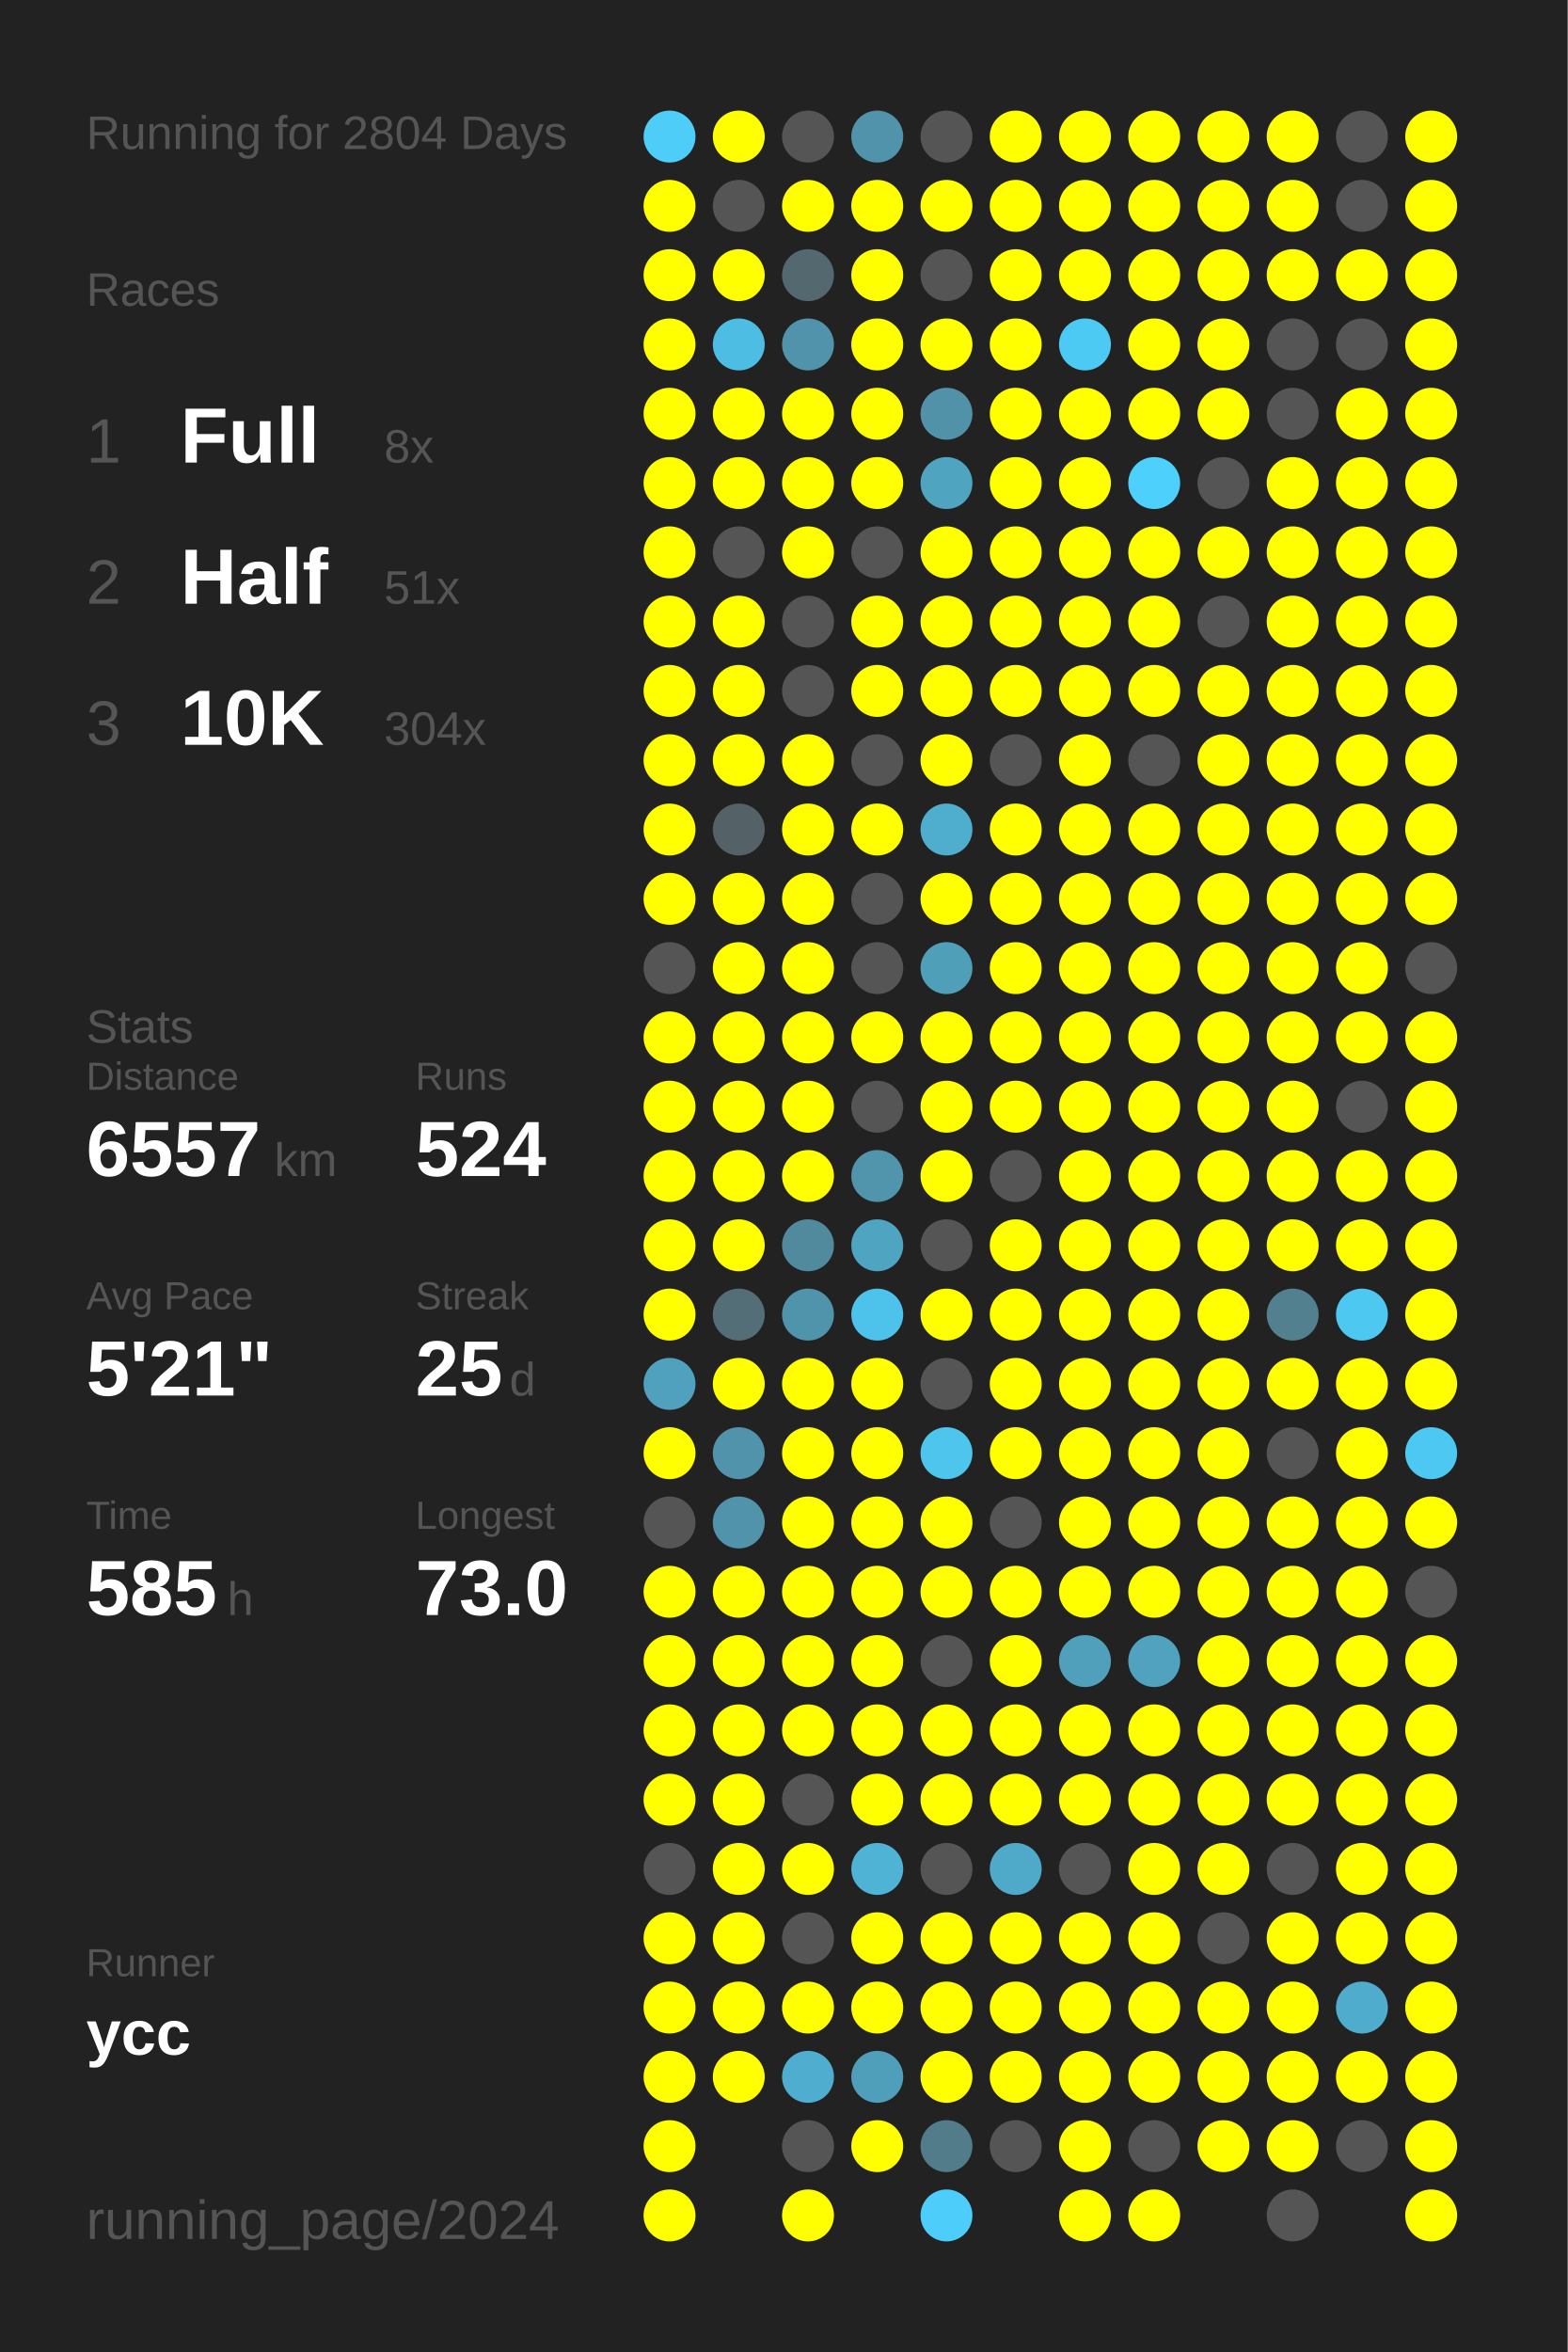
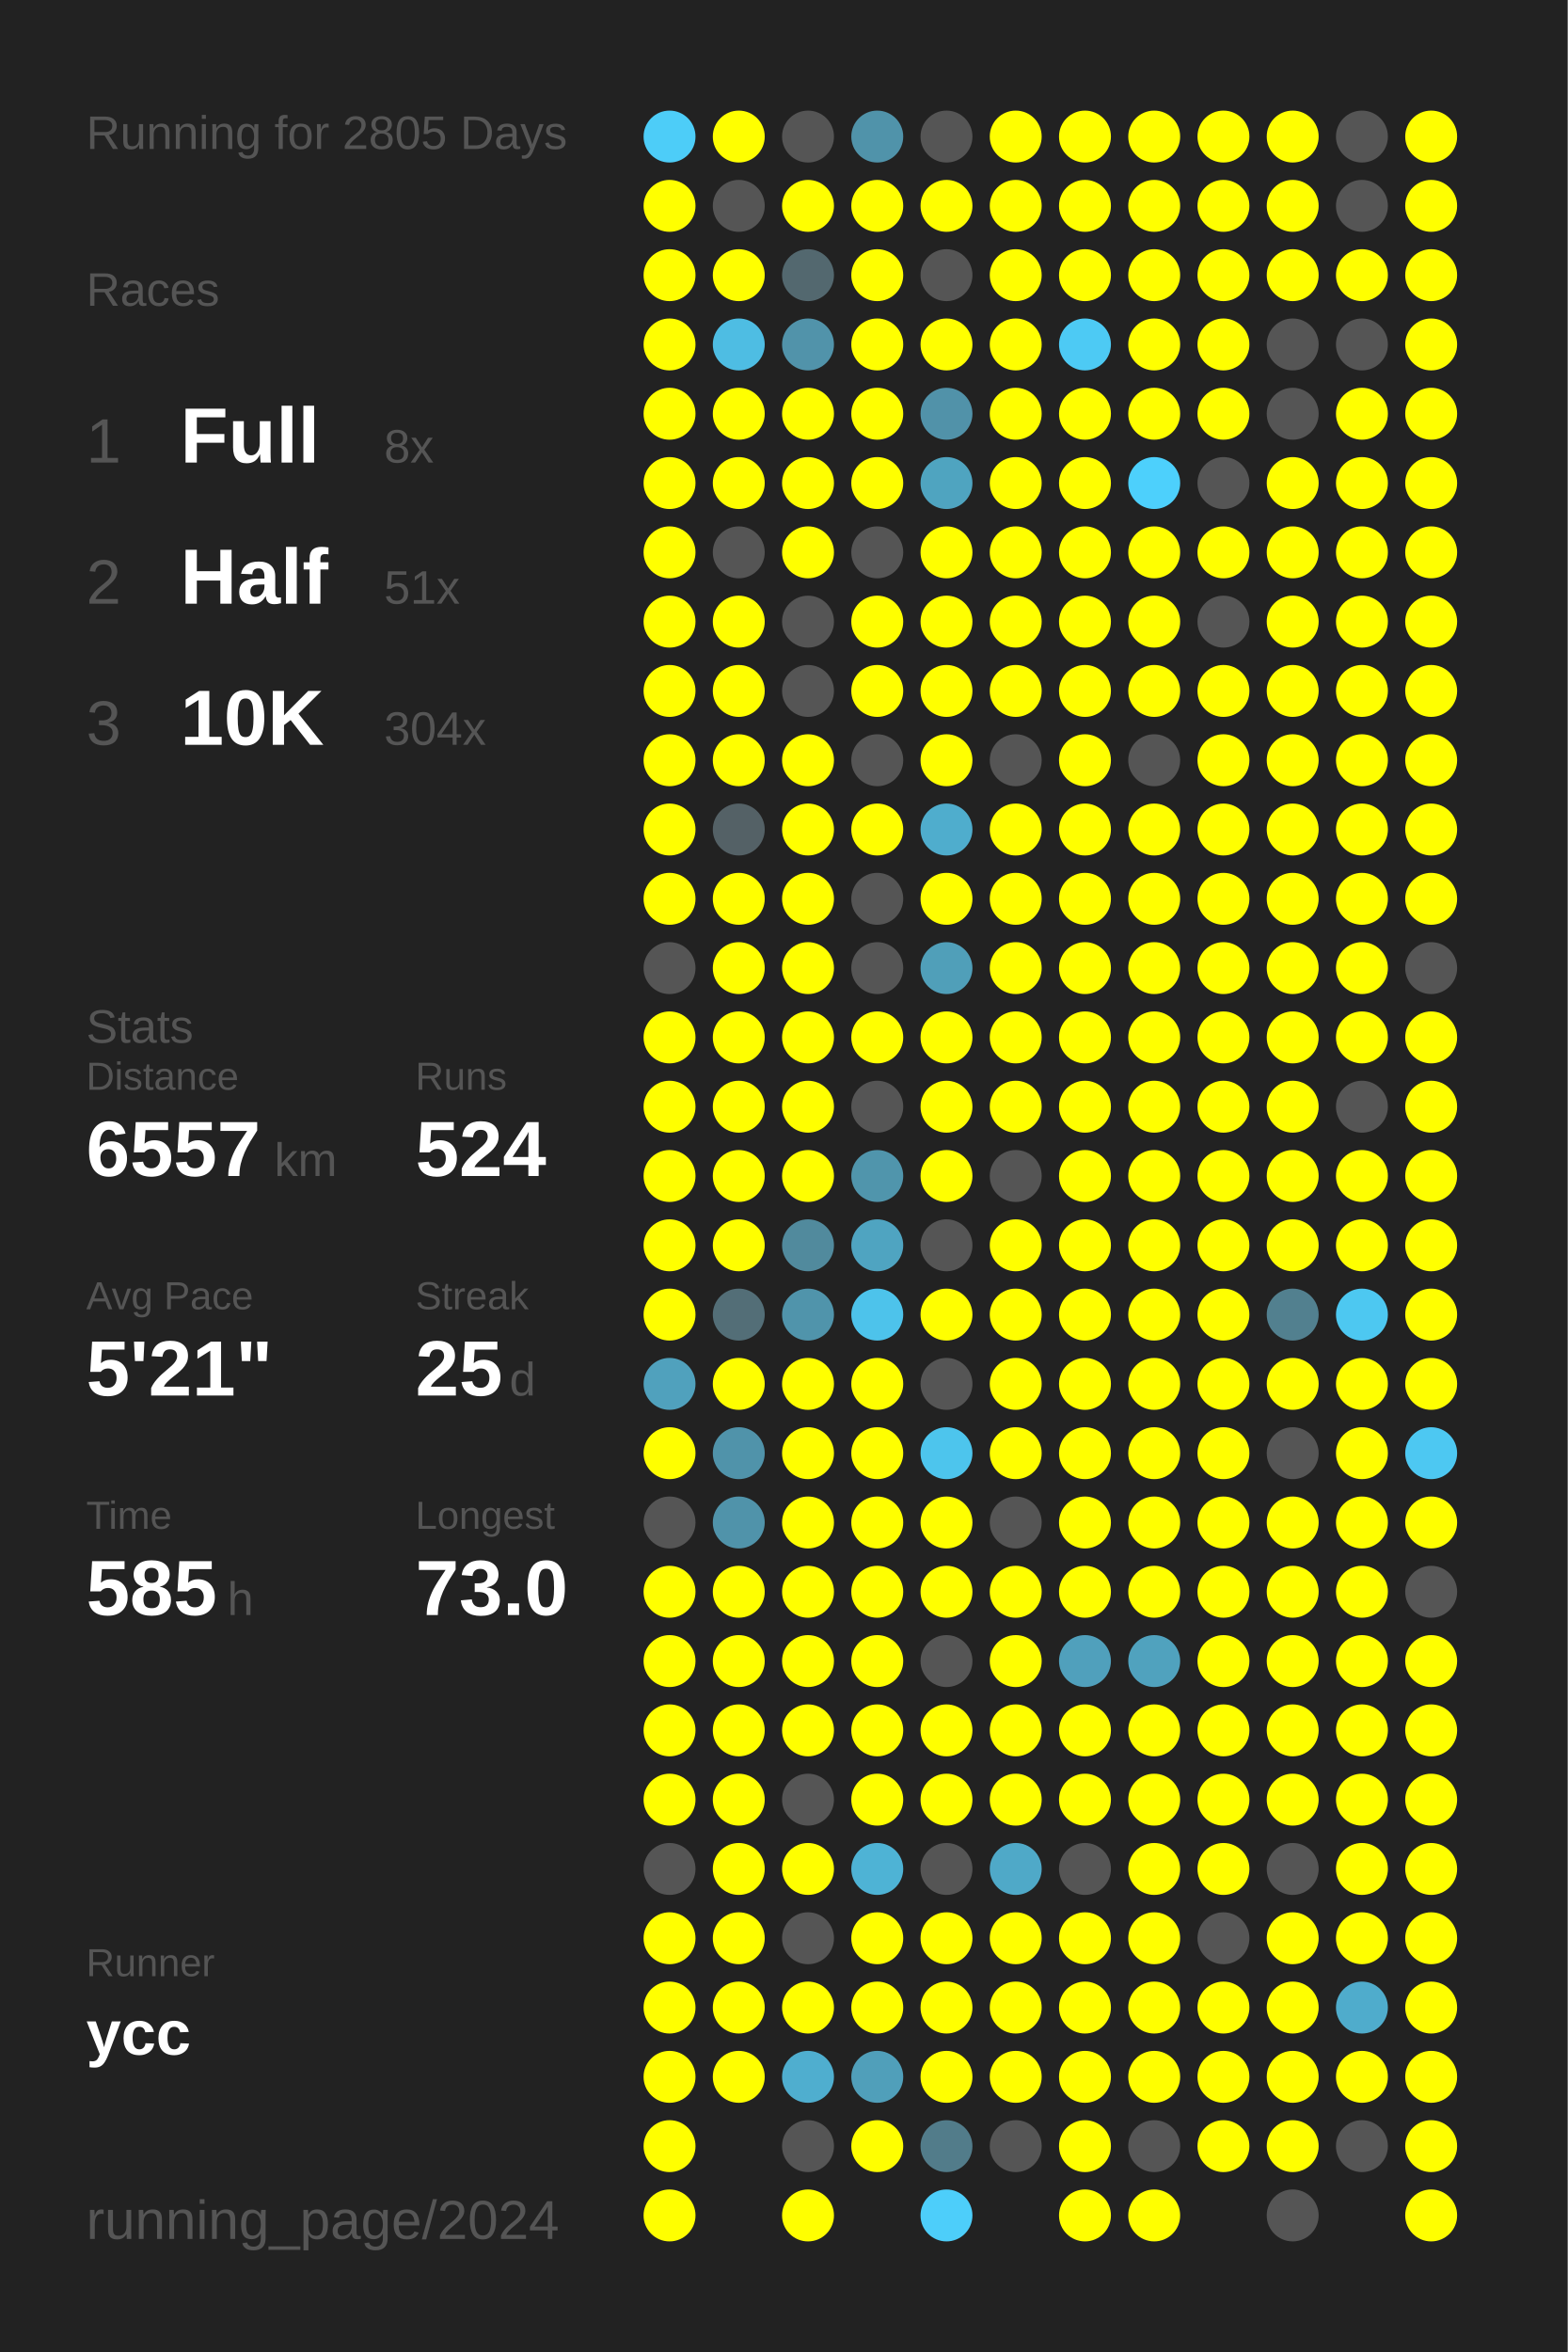
<svg xmlns="http://www.w3.org/2000/svg" baseProfile="full" height="300mm" version="1.1" viewBox="0,0,200,300" width="200mm">
  <defs />
  <rect fill="#222222" height="300" width="200" x="0" y="0" />
-   <text fill="#555555" style="font-size:6px; font-family:Arial;" x="11" y="19">Running for 2804 Days</text>
+   <text fill="#555555" style="font-size:6px; font-family:Arial;" x="11" y="19">Running for 2805 Days</text>
  <text fill="#555555" style="font-size:6px; font-family:Arial;" x="11" y="39">Races</text>
  <text fill="#555555" style="font-size:8px; font-family:Arial;" x="11" y="59">1</text>
  <text fill="#FFFFFF" style="font-size:10px; font-family:Arial; font-weight:bold;" x="23" y="59">Full</text>
  <text fill="#555555" style="font-size:6px; font-family:Arial;" x="49" y="59">8x</text>
  <text fill="#555555" style="font-size:8px; font-family:Arial;" x="11" y="77">2</text>
  <text fill="#FFFFFF" style="font-size:10px; font-family:Arial; font-weight:bold;" x="23" y="77">Half</text>
  <text fill="#555555" style="font-size:6px; font-family:Arial;" x="49" y="77">51x</text>
  <text fill="#555555" style="font-size:8px; font-family:Arial;" x="11" y="95">3</text>
  <text fill="#FFFFFF" style="font-size:10px; font-family:Arial; font-weight:bold;" x="23" y="95">10K</text>
  <text fill="#555555" style="font-size:6px; font-family:Arial;" x="49" y="95">304x</text>
  <text fill="#555555" style="font-size:6px; font-family:Arial;" x="11" y="133">Stats</text>
  <text fill="#555555" style="font-size:5px; font-family:Arial;" x="11" y="139">Distance</text>
  <text fill="#FFFFFF" style="font-size:10px; font-family:Arial; font-weight:bold;" x="11" y="150">6557</text>
  <text fill="#555555" style="font-size:6px; font-family:Arial;" x="35" y="150">km</text>
  <text fill="#555555" style="font-size:5px; font-family:Arial;" x="53" y="139">Runs</text>
  <text fill="#FFFFFF" style="font-size:10px; font-family:Arial; font-weight:bold;" x="53" y="150">524</text>
  <text fill="#555555" style="font-size:5px; font-family:Arial;" x="11" y="167">Avg Pace</text>
  <text fill="#FFFFFF" style="font-size:10px; font-family:Arial; font-weight:bold;" x="11" y="178">5'21"</text>
  <text fill="#555555" style="font-size:5px; font-family:Arial;" x="53" y="167">Streak</text>
  <text fill="#FFFFFF" style="font-size:10px; font-family:Arial; font-weight:bold;" x="53" y="178">25</text>
  <text fill="#555555" style="font-size:6px; font-family:Arial;" x="65" y="178">d</text>
  <text fill="#555555" style="font-size:5px; font-family:Arial;" x="11" y="195">Time</text>
  <text fill="#FFFFFF" style="font-size:10px; font-family:Arial; font-weight:bold;" x="11" y="206">585</text>
  <text fill="#555555" style="font-size:6px; font-family:Arial;" x="29" y="206">h</text>
  <text fill="#555555" style="font-size:5px; font-family:Arial;" x="53" y="195">Longest</text>
  <text fill="#FFFFFF" style="font-size:10px; font-family:Arial; font-weight:bold;" x="53" y="206">73.0</text>
  <text fill="#555555" style="font-size:5px; font-family:Arial;" x="11" y="252.065">Runner</text>
  <text fill="#FFFFFF" style="font-size:8px; font-family:Arial; font-weight:bold;" x="11" y="262.065">ycc</text>
  <text fill="#555555" style="font-size:7px; font-family:Arial;" x="11" y="285.581">running_page/2024</text>
  <circle cx="85.417" cy="17.419" fill="#4dcdf8" r="3.312" />
  <circle cx="85.417" cy="26.258" fill="#FFFF00" r="3.312" />
  <circle cx="85.417" cy="35.097" fill="#FFFF00" r="3.312" />
  <circle cx="85.417" cy="43.935" fill="#FFFF00" r="3.312" />
  <circle cx="85.417" cy="52.774" fill="#FFFF00" r="3.312" />
  <circle cx="85.417" cy="61.613" fill="#FFFF00" r="3.312" />
  <circle cx="85.417" cy="70.452" fill="#FFFF00" r="3.312" />
  <circle cx="85.417" cy="79.29" fill="#FFFF00" r="3.312" />
  <circle cx="85.417" cy="88.129" fill="#FFFF00" r="3.312" />
  <circle cx="85.417" cy="96.968" fill="#FFFF00" r="3.312" />
  <circle cx="85.417" cy="105.806" fill="#FFFF00" r="3.312" />
  <circle cx="85.417" cy="114.645" fill="#FFFF00" r="3.312" />
  <circle cx="85.417" cy="123.484" fill="#555555" r="3.312" />
  <circle cx="85.417" cy="132.323" fill="#FFFF00" r="3.312" />
  <circle cx="85.417" cy="141.161" fill="#FFFF00" r="3.312" />
  <circle cx="85.417" cy="150" fill="#FFFF00" r="3.312" />
  <circle cx="85.417" cy="158.839" fill="#FFFF00" r="3.312" />
  <circle cx="85.417" cy="167.677" fill="#FFFF00" r="3.312" />
  <circle cx="85.417" cy="176.516" fill="#50a1bd" r="3.312" />
  <circle cx="85.417" cy="185.355" fill="#FFFF00" r="3.312" />
  <circle cx="85.417" cy="194.194" fill="#555555" r="3.312" />
  <circle cx="85.417" cy="203.032" fill="#FFFF00" r="3.312" />
  <circle cx="85.417" cy="211.871" fill="#FFFF00" r="3.312" />
  <circle cx="85.417" cy="220.71" fill="#FFFF00" r="3.312" />
  <circle cx="85.417" cy="229.548" fill="#FFFF00" r="3.312" />
  <circle cx="85.417" cy="238.387" fill="#555555" r="3.312" />
  <circle cx="85.417" cy="247.226" fill="#FFFF00" r="3.312" />
  <circle cx="85.417" cy="256.065" fill="#FFFF00" r="3.312" />
  <circle cx="85.417" cy="264.903" fill="#FFFF00" r="3.312" />
  <circle cx="85.417" cy="273.742" fill="#FFFF00" r="3.312" />
  <circle cx="85.417" cy="282.581" fill="#FFFF00" r="3.312" />
  <circle cx="94.25" cy="17.419" fill="#FFFF00" r="3.312" />
  <circle cx="94.25" cy="26.258" fill="#555555" r="3.312" />
  <circle cx="94.25" cy="35.097" fill="#FFFF00" r="3.312" />
  <circle cx="94.25" cy="43.935" fill="#4ebde3" r="3.312" />
  <circle cx="94.25" cy="52.774" fill="#FFFF00" r="3.312" />
  <circle cx="94.25" cy="61.613" fill="#FFFF00" r="3.312" />
  <circle cx="94.25" cy="70.452" fill="#555555" r="3.312" />
  <circle cx="94.25" cy="79.29" fill="#FFFF00" r="3.312" />
  <circle cx="94.25" cy="88.129" fill="#FFFF00" r="3.312" />
  <circle cx="94.25" cy="96.968" fill="#FFFF00" r="3.312" />
  <circle cx="94.25" cy="105.806" fill="#546166" r="3.312" />
  <circle cx="94.25" cy="114.645" fill="#FFFF00" r="3.312" />
  <circle cx="94.25" cy="123.484" fill="#FFFF00" r="3.312" />
  <circle cx="94.25" cy="132.323" fill="#FFFF00" r="3.312" />
  <circle cx="94.25" cy="141.161" fill="#FFFF00" r="3.312" />
  <circle cx="94.25" cy="150" fill="#FFFF00" r="3.312" />
  <circle cx="94.25" cy="158.839" fill="#FFFF00" r="3.312" />
  <circle cx="94.25" cy="167.677" fill="#536e77" r="3.312" />
  <circle cx="94.25" cy="176.516" fill="#FFFF00" r="3.312" />
  <circle cx="94.25" cy="185.355" fill="#5093aa" r="3.312" />
  <circle cx="94.25" cy="194.194" fill="#5093aa" r="3.312" />
  <circle cx="94.25" cy="203.032" fill="#FFFF00" r="3.312" />
  <circle cx="94.25" cy="211.871" fill="#FFFF00" r="3.312" />
  <circle cx="94.25" cy="220.71" fill="#FFFF00" r="3.312" />
  <circle cx="94.25" cy="229.548" fill="#FFFF00" r="3.312" />
  <circle cx="94.25" cy="238.387" fill="#FFFF00" r="3.312" />
  <circle cx="94.25" cy="247.226" fill="#FFFF00" r="3.312" />
  <circle cx="94.25" cy="256.065" fill="#FFFF00" r="3.312" />
  <circle cx="94.25" cy="264.903" fill="#FFFF00" r="3.312" />
  <circle cx="103.083" cy="17.419" fill="#555555" r="3.312" />
  <circle cx="103.083" cy="26.258" fill="#FFFF00" r="3.312" />
  <circle cx="103.083" cy="35.097" fill="#53686f" r="3.312" />
  <circle cx="103.083" cy="43.935" fill="#5193aa" r="3.312" />
  <circle cx="103.083" cy="52.774" fill="#FFFF00" r="3.312" />
  <circle cx="103.083" cy="61.613" fill="#FFFF00" r="3.312" />
  <circle cx="103.083" cy="70.452" fill="#FFFF00" r="3.312" />
  <circle cx="103.083" cy="79.29" fill="#555555" r="3.312" />
  <circle cx="103.083" cy="88.129" fill="#555555" r="3.312" />
  <circle cx="103.083" cy="96.968" fill="#FFFF00" r="3.312" />
  <circle cx="103.083" cy="105.806" fill="#FFFF00" r="3.312" />
  <circle cx="103.083" cy="114.645" fill="#FFFF00" r="3.312" />
  <circle cx="103.083" cy="123.484" fill="#FFFF00" r="3.312" />
  <circle cx="103.083" cy="132.323" fill="#FFFF00" r="3.312" />
  <circle cx="103.083" cy="141.161" fill="#FFFF00" r="3.312" />
  <circle cx="103.083" cy="150" fill="#FFFF00" r="3.312" />
  <circle cx="103.083" cy="158.839" fill="#518a9d" r="3.312" />
  <circle cx="103.083" cy="167.677" fill="#5094ab" r="3.312" />
  <circle cx="103.083" cy="176.516" fill="#FFFF00" r="3.312" />
  <circle cx="103.083" cy="185.355" fill="#FFFF00" r="3.312" />
  <circle cx="103.083" cy="194.194" fill="#FFFF00" r="3.312" />
  <circle cx="103.083" cy="203.032" fill="#FFFF00" r="3.312" />
  <circle cx="103.083" cy="211.871" fill="#FFFF00" r="3.312" />
  <circle cx="103.083" cy="220.71" fill="#FFFF00" r="3.312" />
  <circle cx="103.083" cy="229.548" fill="#555555" r="3.312" />
  <circle cx="103.083" cy="238.387" fill="#FFFF00" r="3.312" />
  <circle cx="103.083" cy="247.226" fill="#555555" r="3.312" />
  <circle cx="103.083" cy="256.065" fill="#FFFF00" r="3.312" />
  <circle cx="103.083" cy="264.903" fill="#4faecf" r="3.312" />
  <circle cx="103.083" cy="273.742" fill="#555555" r="3.312" />
  <circle cx="103.083" cy="282.581" fill="#FFFF00" r="3.312" />
  <circle cx="111.917" cy="17.419" fill="#5093aa" r="3.312" />
  <circle cx="111.917" cy="26.258" fill="#FFFF00" r="3.312" />
  <circle cx="111.917" cy="35.097" fill="#FFFF00" r="3.312" />
  <circle cx="111.917" cy="43.935" fill="#FFFF00" r="3.312" />
  <circle cx="111.917" cy="52.774" fill="#FFFF00" r="3.312" />
  <circle cx="111.917" cy="61.613" fill="#FFFF00" r="3.312" />
  <circle cx="111.917" cy="70.452" fill="#555555" r="3.312" />
  <circle cx="111.917" cy="79.29" fill="#FFFF00" r="3.312" />
  <circle cx="111.917" cy="88.129" fill="#FFFF00" r="3.312" />
  <circle cx="111.917" cy="96.968" fill="#555555" r="3.312" />
  <circle cx="111.917" cy="105.806" fill="#FFFF00" r="3.312" />
  <circle cx="111.917" cy="114.645" fill="#555555" r="3.312" />
  <circle cx="111.917" cy="123.484" fill="#555555" r="3.312" />
  <circle cx="111.917" cy="132.323" fill="#FFFF00" r="3.312" />
  <circle cx="111.917" cy="141.161" fill="#555555" r="3.312" />
  <circle cx="111.917" cy="150" fill="#5095ac" r="3.312" />
  <circle cx="111.917" cy="158.839" fill="#4fa4c1" r="3.312" />
  <circle cx="111.917" cy="167.677" fill="#4dc3eb" r="3.312" />
  <circle cx="111.917" cy="176.516" fill="#FFFF00" r="3.312" />
  <circle cx="111.917" cy="185.355" fill="#FFFF00" r="3.312" />
  <circle cx="111.917" cy="194.194" fill="#FFFF00" r="3.312" />
  <circle cx="111.917" cy="203.032" fill="#FFFF00" r="3.312" />
  <circle cx="111.917" cy="211.871" fill="#FFFF00" r="3.312" />
  <circle cx="111.917" cy="220.71" fill="#FFFF00" r="3.312" />
  <circle cx="111.917" cy="229.548" fill="#FFFF00" r="3.312" />
  <circle cx="111.917" cy="238.387" fill="#4eb3d5" r="3.312" />
  <circle cx="111.917" cy="247.226" fill="#FFFF00" r="3.312" />
  <circle cx="111.917" cy="256.065" fill="#FFFF00" r="3.312" />
  <circle cx="111.917" cy="264.903" fill="#509fba" r="3.312" />
  <circle cx="111.917" cy="273.742" fill="#FFFF00" r="3.312" />
  <circle cx="120.75" cy="17.419" fill="#555555" r="3.312" />
  <circle cx="120.75" cy="26.258" fill="#FFFF00" r="3.312" />
  <circle cx="120.75" cy="35.097" fill="#555555" r="3.312" />
  <circle cx="120.75" cy="43.935" fill="#FFFF00" r="3.312" />
  <circle cx="120.75" cy="52.774" fill="#5192a9" r="3.312" />
  <circle cx="120.75" cy="61.613" fill="#4fa4c0" r="3.312" />
  <circle cx="120.75" cy="70.452" fill="#FFFF00" r="3.312" />
  <circle cx="120.75" cy="79.29" fill="#FFFF00" r="3.312" />
  <circle cx="120.75" cy="88.129" fill="#FFFF00" r="3.312" />
  <circle cx="120.75" cy="96.968" fill="#FFFF00" r="3.312" />
  <circle cx="120.75" cy="105.806" fill="#4fadcd" r="3.312" />
  <circle cx="120.75" cy="114.645" fill="#FFFF00" r="3.312" />
  <circle cx="120.75" cy="123.484" fill="#509fb9" r="3.312" />
  <circle cx="120.75" cy="132.323" fill="#FFFF00" r="3.312" />
  <circle cx="120.75" cy="141.161" fill="#FFFF00" r="3.312" />
  <circle cx="120.75" cy="150" fill="#FFFF00" r="3.312" />
  <circle cx="120.75" cy="158.839" fill="#555555" r="3.312" />
  <circle cx="120.75" cy="167.677" fill="#FFFF00" r="3.312" />
  <circle cx="120.75" cy="176.516" fill="#555555" r="3.312" />
  <circle cx="120.75" cy="185.355" fill="#4dc5ed" r="3.312" />
  <circle cx="120.75" cy="194.194" fill="#FFFF00" r="3.312" />
  <circle cx="120.75" cy="203.032" fill="#FFFF00" r="3.312" />
  <circle cx="120.75" cy="211.871" fill="#555555" r="3.312" />
  <circle cx="120.75" cy="220.71" fill="#FFFF00" r="3.312" />
  <circle cx="120.75" cy="229.548" fill="#FFFF00" r="3.312" />
  <circle cx="120.75" cy="238.387" fill="#555555" r="3.312" />
  <circle cx="120.75" cy="247.226" fill="#FFFF00" r="3.312" />
  <circle cx="120.75" cy="256.065" fill="#FFFF00" r="3.312" />
  <circle cx="120.75" cy="264.903" fill="#FFFF00" r="3.312" />
  <circle cx="120.75" cy="273.742" fill="#527c8a" r="3.312" />
  <circle cx="120.75" cy="282.581" fill="#4dcefa" r="3.312" />
  <circle cx="129.583" cy="17.419" fill="#FFFF00" r="3.312" />
  <circle cx="129.583" cy="26.258" fill="#FFFF00" r="3.312" />
  <circle cx="129.583" cy="35.097" fill="#FFFF00" r="3.312" />
  <circle cx="129.583" cy="43.935" fill="#FFFF00" r="3.312" />
  <circle cx="129.583" cy="52.774" fill="#FFFF00" r="3.312" />
  <circle cx="129.583" cy="61.613" fill="#FFFF00" r="3.312" />
  <circle cx="129.583" cy="70.452" fill="#FFFF00" r="3.312" />
  <circle cx="129.583" cy="79.29" fill="#FFFF00" r="3.312" />
  <circle cx="129.583" cy="88.129" fill="#FFFF00" r="3.312" />
  <circle cx="129.583" cy="96.968" fill="#555555" r="3.312" />
  <circle cx="129.583" cy="105.806" fill="#FFFF00" r="3.312" />
  <circle cx="129.583" cy="114.645" fill="#FFFF00" r="3.312" />
  <circle cx="129.583" cy="123.484" fill="#FFFF00" r="3.312" />
  <circle cx="129.583" cy="132.323" fill="#FFFF00" r="3.312" />
  <circle cx="129.583" cy="141.161" fill="#FFFF00" r="3.312" />
  <circle cx="129.583" cy="150" fill="#555555" r="3.312" />
  <circle cx="129.583" cy="158.839" fill="#FFFF00" r="3.312" />
  <circle cx="129.583" cy="167.677" fill="#FFFF00" r="3.312" />
  <circle cx="129.583" cy="176.516" fill="#FFFF00" r="3.312" />
  <circle cx="129.583" cy="185.355" fill="#FFFF00" r="3.312" />
  <circle cx="129.583" cy="194.194" fill="#555555" r="3.312" />
  <circle cx="129.583" cy="203.032" fill="#FFFF00" r="3.312" />
  <circle cx="129.583" cy="211.871" fill="#FFFF00" r="3.312" />
  <circle cx="129.583" cy="220.71" fill="#FFFF00" r="3.312" />
  <circle cx="129.583" cy="229.548" fill="#FFFF00" r="3.312" />
  <circle cx="129.583" cy="238.387" fill="#4fa9c8" r="3.312" />
  <circle cx="129.583" cy="247.226" fill="#FFFF00" r="3.312" />
  <circle cx="129.583" cy="256.065" fill="#FFFF00" r="3.312" />
  <circle cx="129.583" cy="264.903" fill="#FFFF00" r="3.312" />
  <circle cx="129.583" cy="273.742" fill="#555555" r="3.312" />
  <circle cx="138.417" cy="17.419" fill="#FFFF00" r="3.312" />
  <circle cx="138.417" cy="26.258" fill="#FFFF00" r="3.312" />
  <circle cx="138.417" cy="35.097" fill="#FFFF00" r="3.312" />
  <circle cx="138.417" cy="43.935" fill="#4dcaf4" r="3.312" />
  <circle cx="138.417" cy="52.774" fill="#FFFF00" r="3.312" />
  <circle cx="138.417" cy="61.613" fill="#FFFF00" r="3.312" />
  <circle cx="138.417" cy="70.452" fill="#FFFF00" r="3.312" />
  <circle cx="138.417" cy="79.29" fill="#FFFF00" r="3.312" />
  <circle cx="138.417" cy="88.129" fill="#FFFF00" r="3.312" />
  <circle cx="138.417" cy="96.968" fill="#FFFF00" r="3.312" />
  <circle cx="138.417" cy="105.806" fill="#FFFF00" r="3.312" />
  <circle cx="138.417" cy="114.645" fill="#FFFF00" r="3.312" />
  <circle cx="138.417" cy="123.484" fill="#FFFF00" r="3.312" />
  <circle cx="138.417" cy="132.323" fill="#FFFF00" r="3.312" />
  <circle cx="138.417" cy="141.161" fill="#FFFF00" r="3.312" />
  <circle cx="138.417" cy="150" fill="#FFFF00" r="3.312" />
  <circle cx="138.417" cy="158.839" fill="#FFFF00" r="3.312" />
  <circle cx="138.417" cy="167.677" fill="#FFFF00" r="3.312" />
  <circle cx="138.417" cy="176.516" fill="#FFFF00" r="3.312" />
  <circle cx="138.417" cy="185.355" fill="#FFFF00" r="3.312" />
  <circle cx="138.417" cy="194.194" fill="#FFFF00" r="3.312" />
  <circle cx="138.417" cy="203.032" fill="#FFFF00" r="3.312" />
  <circle cx="138.417" cy="211.871" fill="#50a0bc" r="3.312" />
  <circle cx="138.417" cy="220.71" fill="#FFFF00" r="3.312" />
  <circle cx="138.417" cy="229.548" fill="#FFFF00" r="3.312" />
  <circle cx="138.417" cy="238.387" fill="#555555" r="3.312" />
  <circle cx="138.417" cy="247.226" fill="#FFFF00" r="3.312" />
  <circle cx="138.417" cy="256.065" fill="#FFFF00" r="3.312" />
  <circle cx="138.417" cy="264.903" fill="#FFFF00" r="3.312" />
  <circle cx="138.417" cy="273.742" fill="#FFFF00" r="3.312" />
  <circle cx="138.417" cy="282.581" fill="#FFFF00" r="3.312" />
  <circle cx="147.25" cy="17.419" fill="#FFFF00" r="3.312" />
  <circle cx="147.25" cy="26.258" fill="#FFFF00" r="3.312" />
  <circle cx="147.25" cy="35.097" fill="#FFFF00" r="3.312" />
  <circle cx="147.25" cy="43.935" fill="#FFFF00" r="3.312" />
  <circle cx="147.25" cy="52.774" fill="#FFFF00" r="3.312" />
  <circle cx="147.25" cy="61.613" fill="#4dd0fc" r="3.312" />
  <circle cx="147.25" cy="70.452" fill="#FFFF00" r="3.312" />
  <circle cx="147.25" cy="79.29" fill="#FFFF00" r="3.312" />
  <circle cx="147.25" cy="88.129" fill="#FFFF00" r="3.312" />
  <circle cx="147.25" cy="96.968" fill="#555555" r="3.312" />
  <circle cx="147.25" cy="105.806" fill="#FFFF00" r="3.312" />
  <circle cx="147.25" cy="114.645" fill="#FFFF00" r="3.312" />
  <circle cx="147.25" cy="123.484" fill="#FFFF00" r="3.312" />
  <circle cx="147.25" cy="132.323" fill="#FFFF00" r="3.312" />
  <circle cx="147.25" cy="141.161" fill="#FFFF00" r="3.312" />
  <circle cx="147.25" cy="150" fill="#FFFF00" r="3.312" />
  <circle cx="147.25" cy="158.839" fill="#FFFF00" r="3.312" />
  <circle cx="147.25" cy="167.677" fill="#FFFF00" r="3.312" />
  <circle cx="147.25" cy="176.516" fill="#FFFF00" r="3.312" />
  <circle cx="147.25" cy="185.355" fill="#FFFF00" r="3.312" />
  <circle cx="147.25" cy="194.194" fill="#FFFF00" r="3.312" />
  <circle cx="147.25" cy="203.032" fill="#FFFF00" r="3.312" />
  <circle cx="147.25" cy="211.871" fill="#50a2be" r="3.312" />
  <circle cx="147.25" cy="220.71" fill="#FFFF00" r="3.312" />
  <circle cx="147.25" cy="229.548" fill="#FFFF00" r="3.312" />
  <circle cx="147.25" cy="238.387" fill="#FFFF00" r="3.312" />
  <circle cx="147.25" cy="247.226" fill="#FFFF00" r="3.312" />
  <circle cx="147.25" cy="256.065" fill="#FFFF00" r="3.312" />
  <circle cx="147.25" cy="264.903" fill="#FFFF00" r="3.312" />
  <circle cx="147.25" cy="273.742" fill="#555555" r="3.312" />
  <circle cx="147.25" cy="282.581" fill="#FFFF00" r="3.312" />
  <circle cx="156.083" cy="17.419" fill="#FFFF00" r="3.312" />
  <circle cx="156.083" cy="26.258" fill="#FFFF00" r="3.312" />
  <circle cx="156.083" cy="35.097" fill="#FFFF00" r="3.312" />
  <circle cx="156.083" cy="43.935" fill="#FFFF00" r="3.312" />
  <circle cx="156.083" cy="52.774" fill="#FFFF00" r="3.312" />
  <circle cx="156.083" cy="61.613" fill="#555555" r="3.312" />
  <circle cx="156.083" cy="70.452" fill="#FFFF00" r="3.312" />
  <circle cx="156.083" cy="79.29" fill="#555555" r="3.312" />
  <circle cx="156.083" cy="88.129" fill="#FFFF00" r="3.312" />
  <circle cx="156.083" cy="96.968" fill="#FFFF00" r="3.312" />
  <circle cx="156.083" cy="105.806" fill="#FFFF00" r="3.312" />
  <circle cx="156.083" cy="114.645" fill="#FFFF00" r="3.312" />
  <circle cx="156.083" cy="123.484" fill="#FFFF00" r="3.312" />
  <circle cx="156.083" cy="132.323" fill="#FFFF00" r="3.312" />
  <circle cx="156.083" cy="141.161" fill="#FFFF00" r="3.312" />
  <circle cx="156.083" cy="150" fill="#FFFF00" r="3.312" />
  <circle cx="156.083" cy="158.839" fill="#FFFF00" r="3.312" />
  <circle cx="156.083" cy="167.677" fill="#FFFF00" r="3.312" />
  <circle cx="156.083" cy="176.516" fill="#FFFF00" r="3.312" />
  <circle cx="156.083" cy="185.355" fill="#FFFF00" r="3.312" />
  <circle cx="156.083" cy="194.194" fill="#FFFF00" r="3.312" />
  <circle cx="156.083" cy="203.032" fill="#FFFF00" r="3.312" />
  <circle cx="156.083" cy="211.871" fill="#FFFF00" r="3.312" />
  <circle cx="156.083" cy="220.71" fill="#FFFF00" r="3.312" />
  <circle cx="156.083" cy="229.548" fill="#FFFF00" r="3.312" />
  <circle cx="156.083" cy="238.387" fill="#FFFF00" r="3.312" />
  <circle cx="156.083" cy="247.226" fill="#555555" r="3.312" />
  <circle cx="156.083" cy="256.065" fill="#FFFF00" r="3.312" />
  <circle cx="156.083" cy="264.903" fill="#FFFF00" r="3.312" />
  <circle cx="156.083" cy="273.742" fill="#FFFF00" r="3.312" />
  <circle cx="164.917" cy="17.419" fill="#FFFF00" r="3.312" />
  <circle cx="164.917" cy="26.258" fill="#FFFF00" r="3.312" />
  <circle cx="164.917" cy="35.097" fill="#FFFF00" r="3.312" />
  <circle cx="164.917" cy="43.935" fill="#555555" r="3.312" />
  <circle cx="164.917" cy="52.774" fill="#555555" r="3.312" />
  <circle cx="164.917" cy="61.613" fill="#FFFF00" r="3.312" />
  <circle cx="164.917" cy="70.452" fill="#FFFF00" r="3.312" />
  <circle cx="164.917" cy="79.29" fill="#FFFF00" r="3.312" />
  <circle cx="164.917" cy="88.129" fill="#FFFF00" r="3.312" />
  <circle cx="164.917" cy="96.968" fill="#FFFF00" r="3.312" />
  <circle cx="164.917" cy="105.806" fill="#FFFF00" r="3.312" />
  <circle cx="164.917" cy="114.645" fill="#FFFF00" r="3.312" />
  <circle cx="164.917" cy="123.484" fill="#FFFF00" r="3.312" />
  <circle cx="164.917" cy="132.323" fill="#FFFF00" r="3.312" />
  <circle cx="164.917" cy="141.161" fill="#FFFF00" r="3.312" />
  <circle cx="164.917" cy="150" fill="#FFFF00" r="3.312" />
  <circle cx="164.917" cy="158.839" fill="#FFFF00" r="3.312" />
  <circle cx="164.917" cy="167.677" fill="#52808f" r="3.312" />
  <circle cx="164.917" cy="176.516" fill="#FFFF00" r="3.312" />
  <circle cx="164.917" cy="185.355" fill="#555555" r="3.312" />
  <circle cx="164.917" cy="194.194" fill="#FFFF00" r="3.312" />
  <circle cx="164.917" cy="203.032" fill="#FFFF00" r="3.312" />
  <circle cx="164.917" cy="211.871" fill="#FFFF00" r="3.312" />
  <circle cx="164.917" cy="220.71" fill="#FFFF00" r="3.312" />
  <circle cx="164.917" cy="229.548" fill="#FFFF00" r="3.312" />
  <circle cx="164.917" cy="238.387" fill="#555555" r="3.312" />
  <circle cx="164.917" cy="247.226" fill="#FFFF00" r="3.312" />
  <circle cx="164.917" cy="256.065" fill="#FFFF00" r="3.312" />
  <circle cx="164.917" cy="264.903" fill="#FFFF00" r="3.312" />
  <circle cx="164.917" cy="273.742" fill="#FFFF00" r="3.312" />
  <circle cx="164.917" cy="282.581" fill="#555555" r="3.312" />
  <circle cx="173.75" cy="17.419" fill="#555555" r="3.312" />
  <circle cx="173.75" cy="26.258" fill="#555555" r="3.312" />
  <circle cx="173.75" cy="35.097" fill="#FFFF00" r="3.312" />
  <circle cx="173.75" cy="43.935" fill="#555555" r="3.312" />
  <circle cx="173.75" cy="52.774" fill="#FFFF00" r="3.312" />
  <circle cx="173.75" cy="61.613" fill="#FFFF00" r="3.312" />
  <circle cx="173.75" cy="70.452" fill="#FFFF00" r="3.312" />
  <circle cx="173.75" cy="79.29" fill="#FFFF00" r="3.312" />
  <circle cx="173.75" cy="88.129" fill="#FFFF00" r="3.312" />
  <circle cx="173.75" cy="96.968" fill="#FFFF00" r="3.312" />
  <circle cx="173.75" cy="105.806" fill="#FFFF00" r="3.312" />
  <circle cx="173.75" cy="114.645" fill="#FFFF00" r="3.312" />
  <circle cx="173.75" cy="123.484" fill="#FFFF00" r="3.312" />
  <circle cx="173.75" cy="132.323" fill="#FFFF00" r="3.312" />
  <circle cx="173.75" cy="141.161" fill="#555555" r="3.312" />
  <circle cx="173.75" cy="150" fill="#FFFF00" r="3.312" />
  <circle cx="173.75" cy="158.839" fill="#FFFF00" r="3.312" />
  <circle cx="173.75" cy="167.677" fill="#4dc8f1" r="3.312" />
  <circle cx="173.75" cy="176.516" fill="#FFFF00" r="3.312" />
  <circle cx="173.75" cy="185.355" fill="#FFFF00" r="3.312" />
  <circle cx="173.75" cy="194.194" fill="#FFFF00" r="3.312" />
  <circle cx="173.75" cy="203.032" fill="#FFFF00" r="3.312" />
  <circle cx="173.75" cy="211.871" fill="#FFFF00" r="3.312" />
  <circle cx="173.75" cy="220.71" fill="#FFFF00" r="3.312" />
  <circle cx="173.75" cy="229.548" fill="#FFFF00" r="3.312" />
  <circle cx="173.75" cy="238.387" fill="#FFFF00" r="3.312" />
  <circle cx="173.75" cy="247.226" fill="#FFFF00" r="3.312" />
  <circle cx="173.75" cy="256.065" fill="#4faccc" r="3.312" />
  <circle cx="173.75" cy="264.903" fill="#FFFF00" r="3.312" />
  <circle cx="173.75" cy="273.742" fill="#555555" r="3.312" />
  <circle cx="182.583" cy="17.419" fill="#FFFF00" r="3.312" />
  <circle cx="182.583" cy="26.258" fill="#FFFF00" r="3.312" />
  <circle cx="182.583" cy="35.097" fill="#FFFF00" r="3.312" />
  <circle cx="182.583" cy="43.935" fill="#FFFF00" r="3.312" />
  <circle cx="182.583" cy="52.774" fill="#FFFF00" r="3.312" />
  <circle cx="182.583" cy="61.613" fill="#FFFF00" r="3.312" />
  <circle cx="182.583" cy="70.452" fill="#FFFF00" r="3.312" />
  <circle cx="182.583" cy="79.29" fill="#FFFF00" r="3.312" />
  <circle cx="182.583" cy="88.129" fill="#FFFF00" r="3.312" />
  <circle cx="182.583" cy="96.968" fill="#FFFF00" r="3.312" />
  <circle cx="182.583" cy="105.806" fill="#FFFF00" r="3.312" />
  <circle cx="182.583" cy="114.645" fill="#FFFF00" r="3.312" />
  <circle cx="182.583" cy="123.484" fill="#555555" r="3.312" />
  <circle cx="182.583" cy="132.323" fill="#FFFF00" r="3.312" />
  <circle cx="182.583" cy="141.161" fill="#FFFF00" r="3.312" />
  <circle cx="182.583" cy="150" fill="#FFFF00" r="3.312" />
  <circle cx="182.583" cy="158.839" fill="#FFFF00" r="3.312" />
  <circle cx="182.583" cy="167.677" fill="#FFFF00" r="3.312" />
  <circle cx="182.583" cy="176.516" fill="#FFFF00" r="3.312" />
  <circle cx="182.583" cy="185.355" fill="#4dc8f2" r="3.312" />
  <circle cx="182.583" cy="194.194" fill="#FFFF00" r="3.312" />
  <circle cx="182.583" cy="203.032" fill="#555555" r="3.312" />
  <circle cx="182.583" cy="211.871" fill="#FFFF00" r="3.312" />
  <circle cx="182.583" cy="220.71" fill="#FFFF00" r="3.312" />
  <circle cx="182.583" cy="229.548" fill="#FFFF00" r="3.312" />
  <circle cx="182.583" cy="238.387" fill="#FFFF00" r="3.312" />
  <circle cx="182.583" cy="247.226" fill="#FFFF00" r="3.312" />
  <circle cx="182.583" cy="256.065" fill="#FFFF00" r="3.312" />
  <circle cx="182.583" cy="264.903" fill="#FFFF00" r="3.312" />
  <circle cx="182.583" cy="273.742" fill="#FFFF00" r="3.312" />
  <circle cx="182.583" cy="282.581" fill="#FFFF00" r="3.312" />
</svg>
